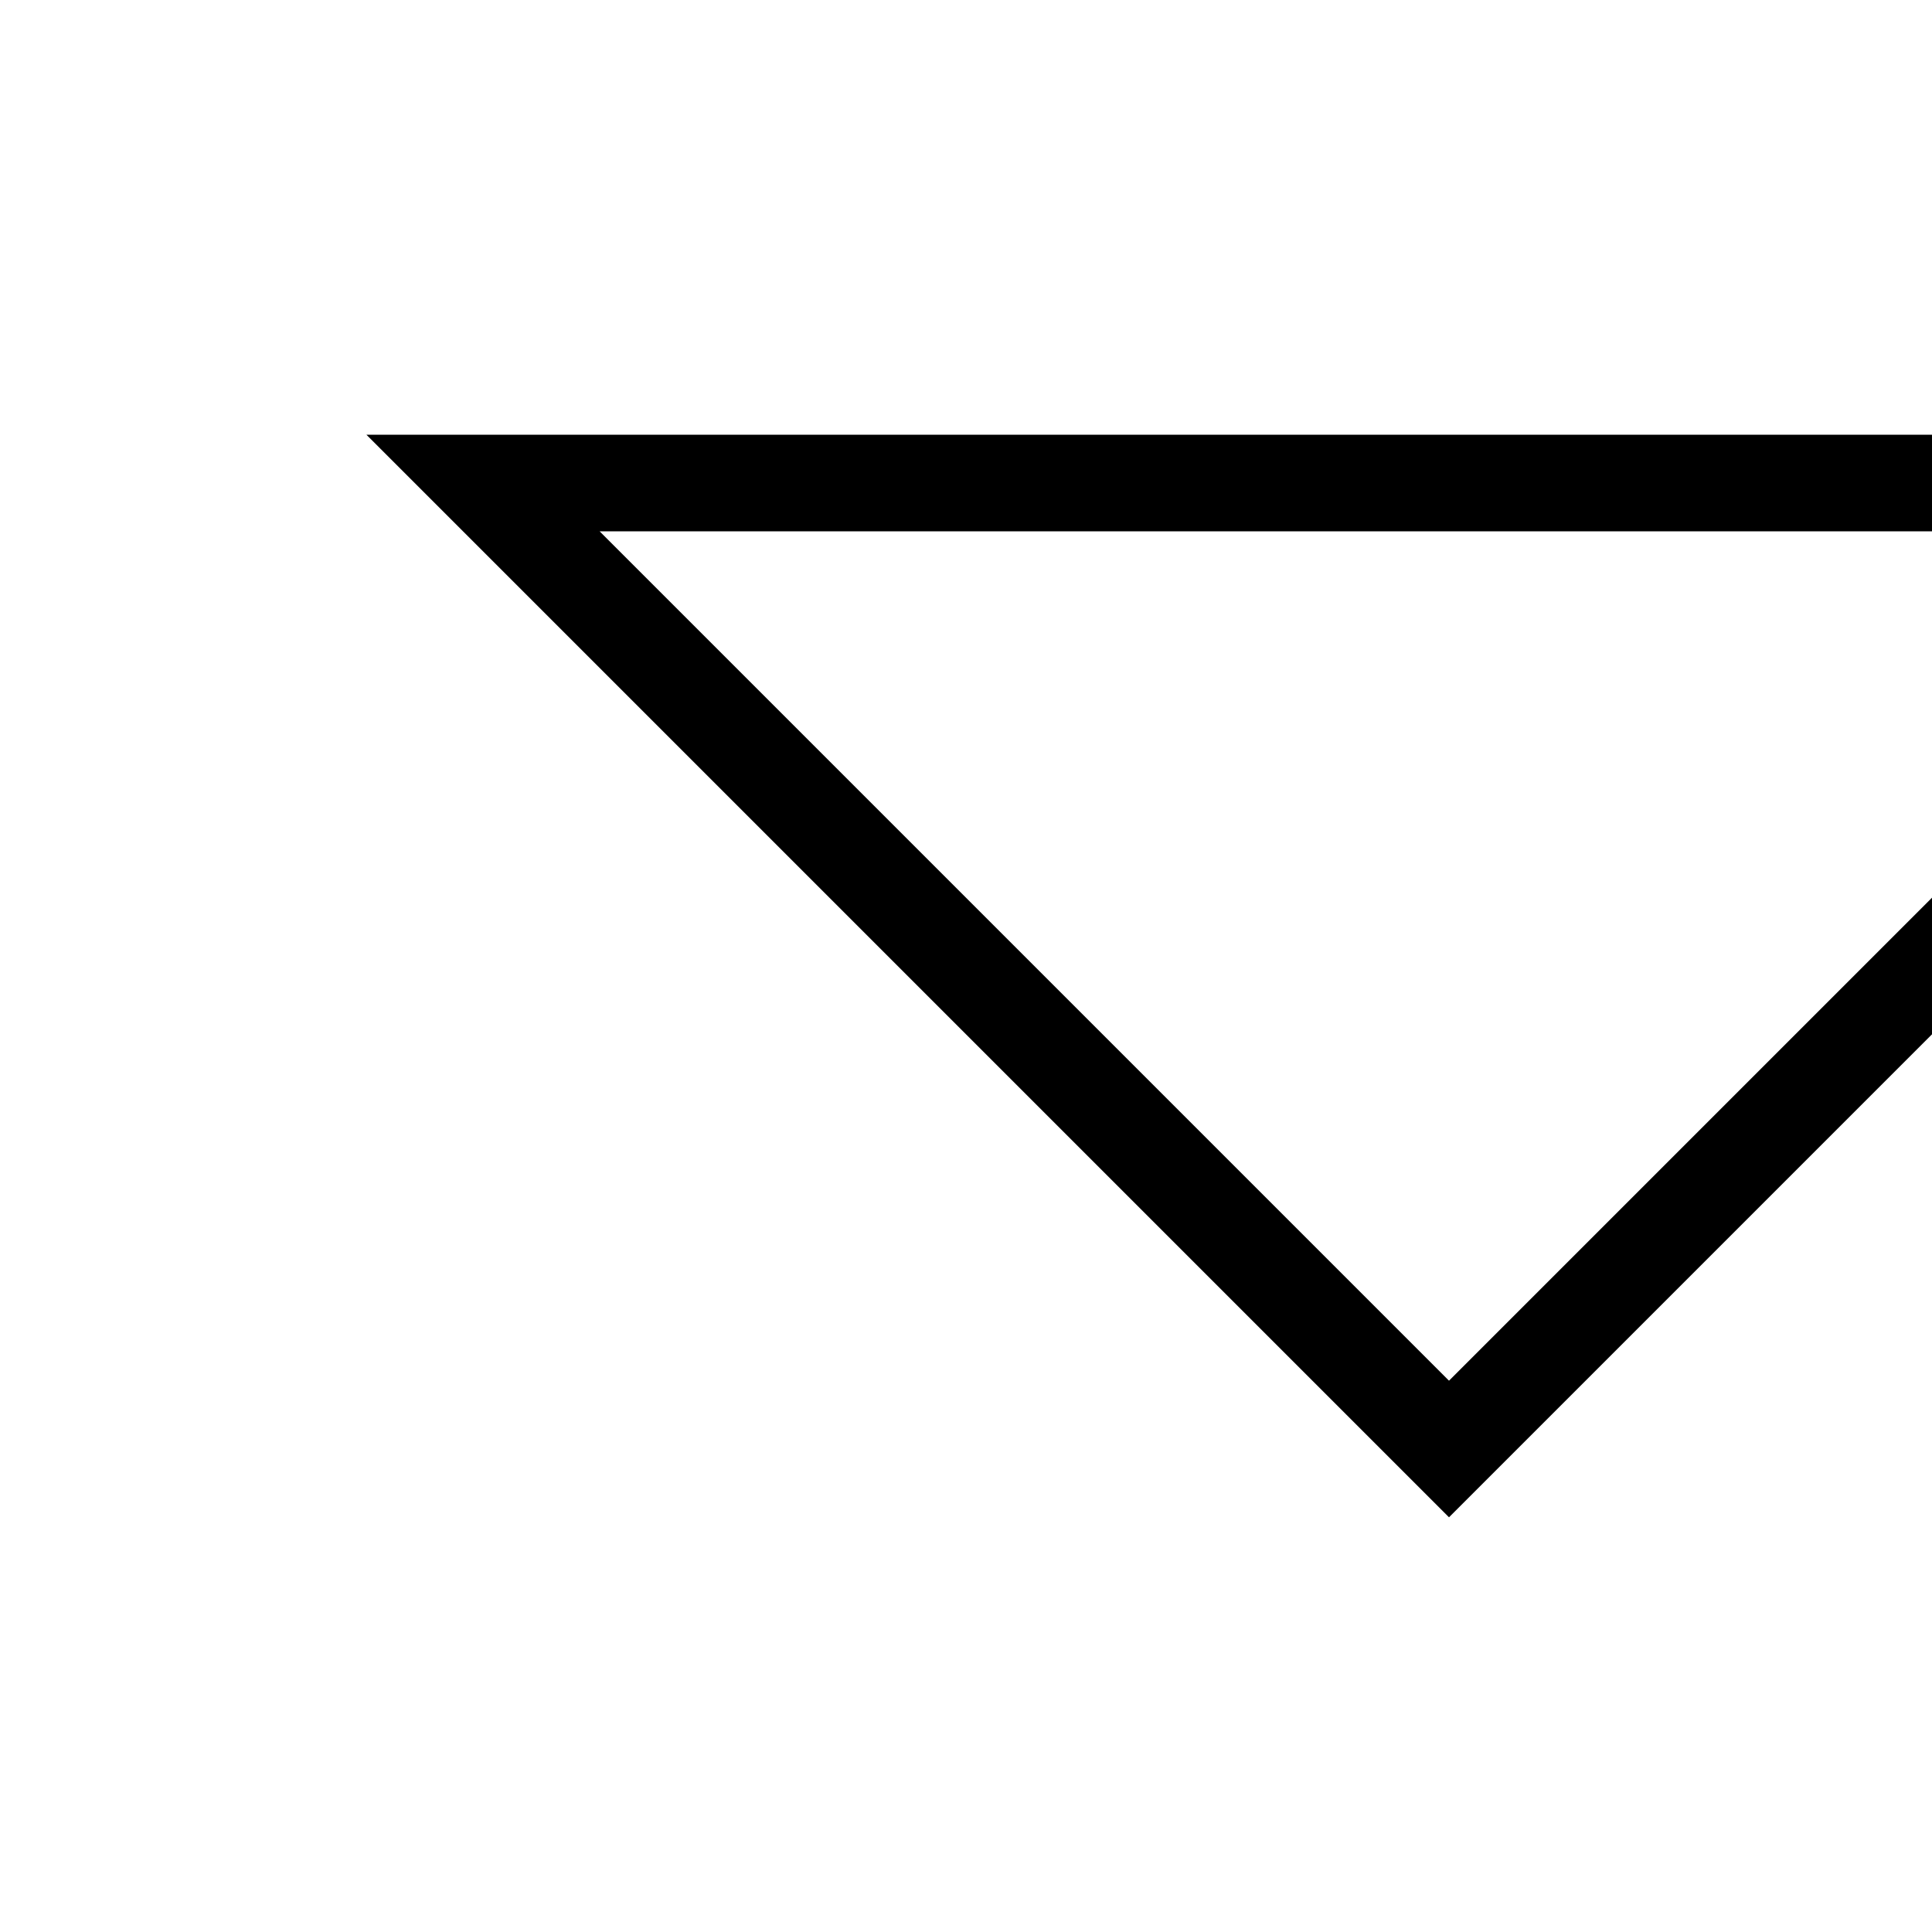
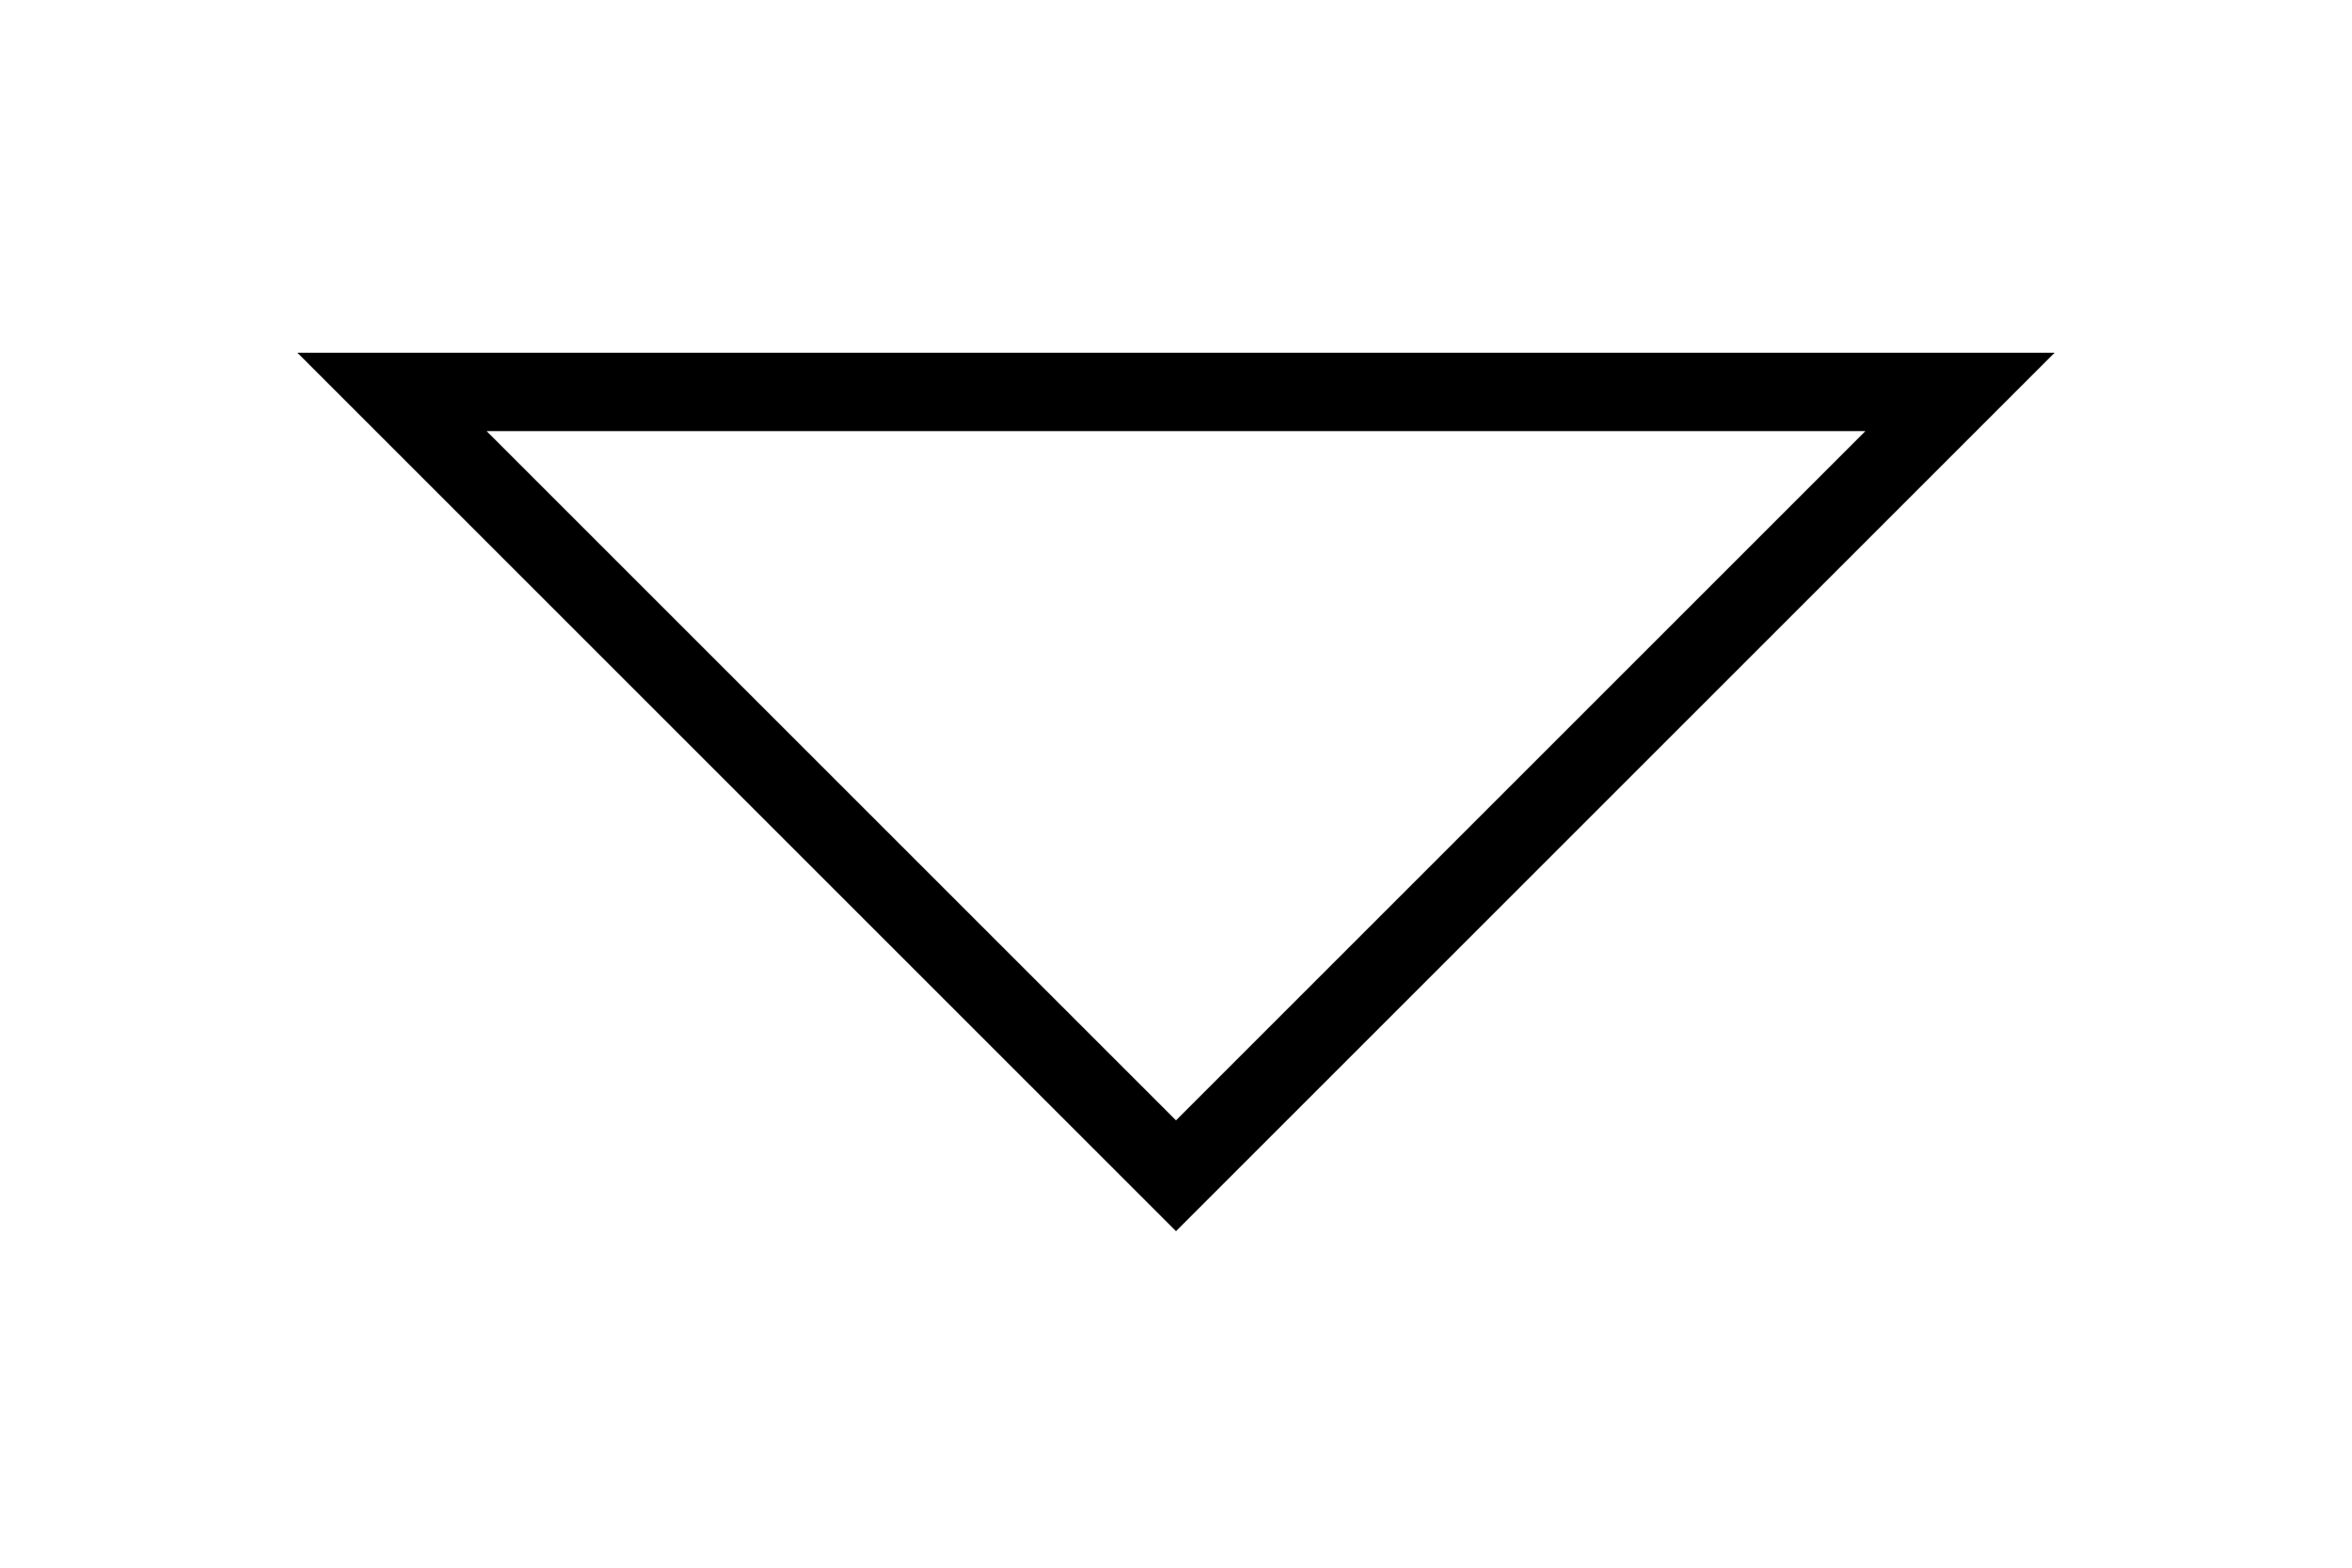
- <svg xmlns="http://www.w3.org/2000/svg" viewBox="0 0 20 20">
+ <svg xmlns="http://www.w3.org/2000/svg" viewBox="0 0 30 20">
  <path style="stroke:black;fill:none" transform="translate(-5, -15)" d="M10 20 L20 30 L30 20 z" />
</svg>
